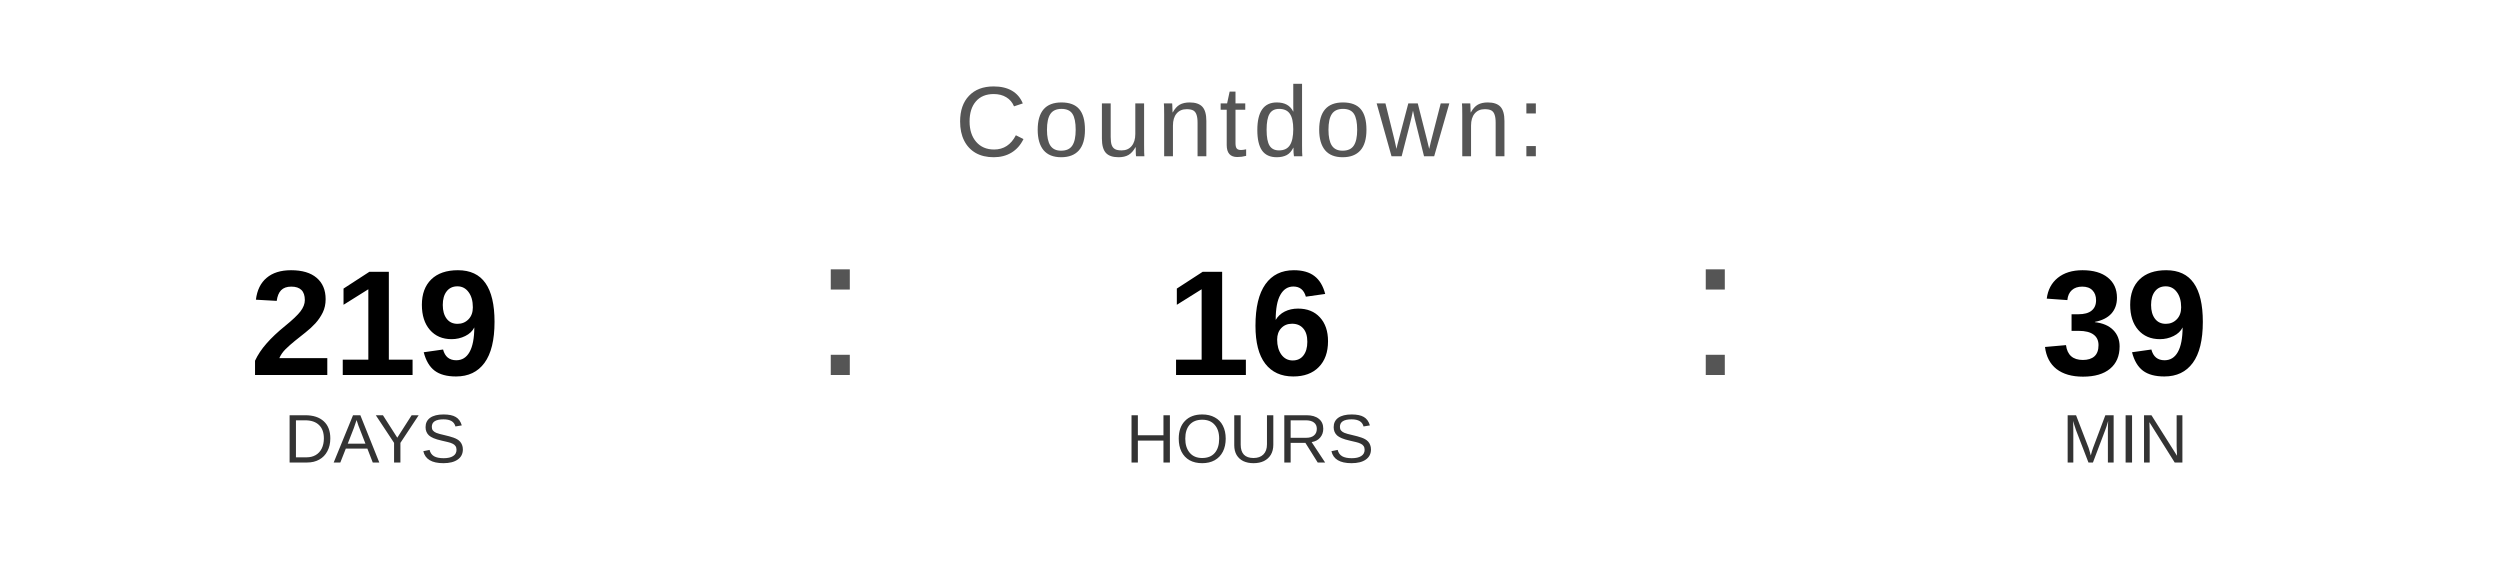
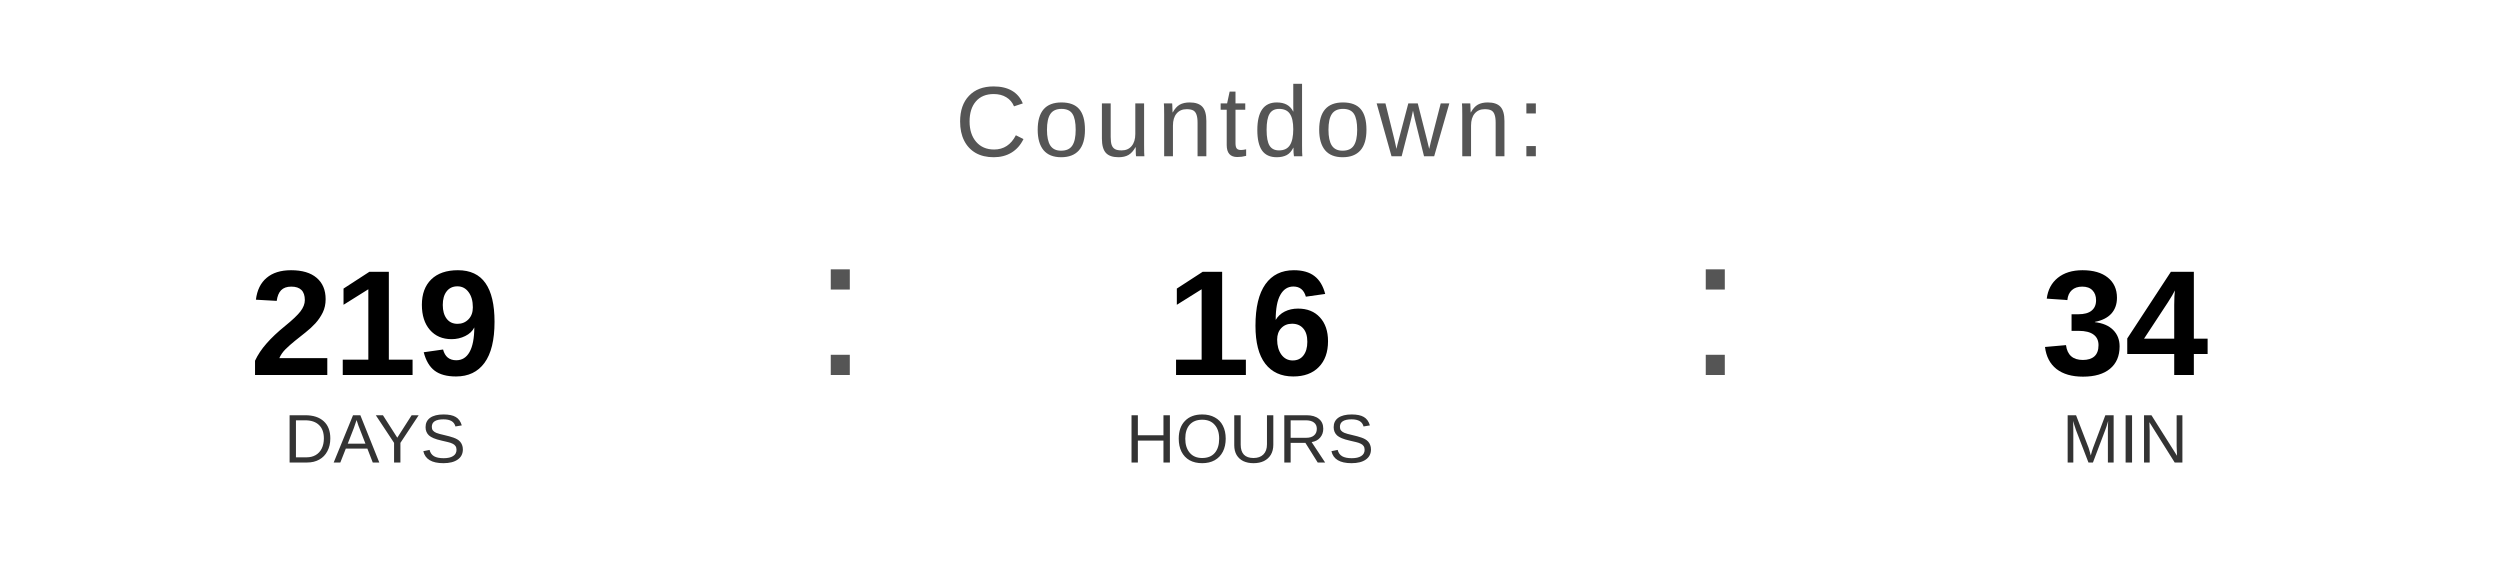
<svg xmlns="http://www.w3.org/2000/svg" width="400" height="90" viewBox="0 0 400 90">
  <text x="200" y="25" font-family="Arial, Helvetica, sans-serif" font-size="16" fill="#555555" text-anchor="middle" letter-spacing="1">
    Countdown:
  </text>
  <text x="60" y="60" font-family="Arial, Helvetica, sans-serif" font-size="24" font-weight="bold" fill="#000000" text-anchor="middle">219</text>
  <text x="60" y="74" font-family="Arial, Helvetica, sans-serif" font-size="11" fill="#333333" text-anchor="middle">DAYS</text>
  <text x="130" y="60" font-family="Arial, sans-serif" font-size="32" fill="#555555">:</text>
  <text x="200" y="60" font-family="Arial, Helvetica, sans-serif" font-size="24" font-weight="bold" fill="#000000" text-anchor="middle">16</text>
  <text x="200" y="74" font-family="Arial, Helvetica, sans-serif" font-size="11" fill="#333333" text-anchor="middle">HOURS</text>
  <text x="270" y="60" font-family="Arial, sans-serif" font-size="32" fill="#555555">:</text>
-   <text x="340" y="60" font-family="Arial, Helvetica, sans-serif" font-size="24" font-weight="bold" fill="#000000" text-anchor="middle">39</text>
+   <text x="340" y="60" font-family="Arial, Helvetica, sans-serif" font-size="24" font-weight="bold" fill="#000000" text-anchor="middle">34</text>
  <text x="340" y="74" font-family="Arial, Helvetica, sans-serif" font-size="11" fill="#333333" text-anchor="middle">MIN</text>
</svg>
